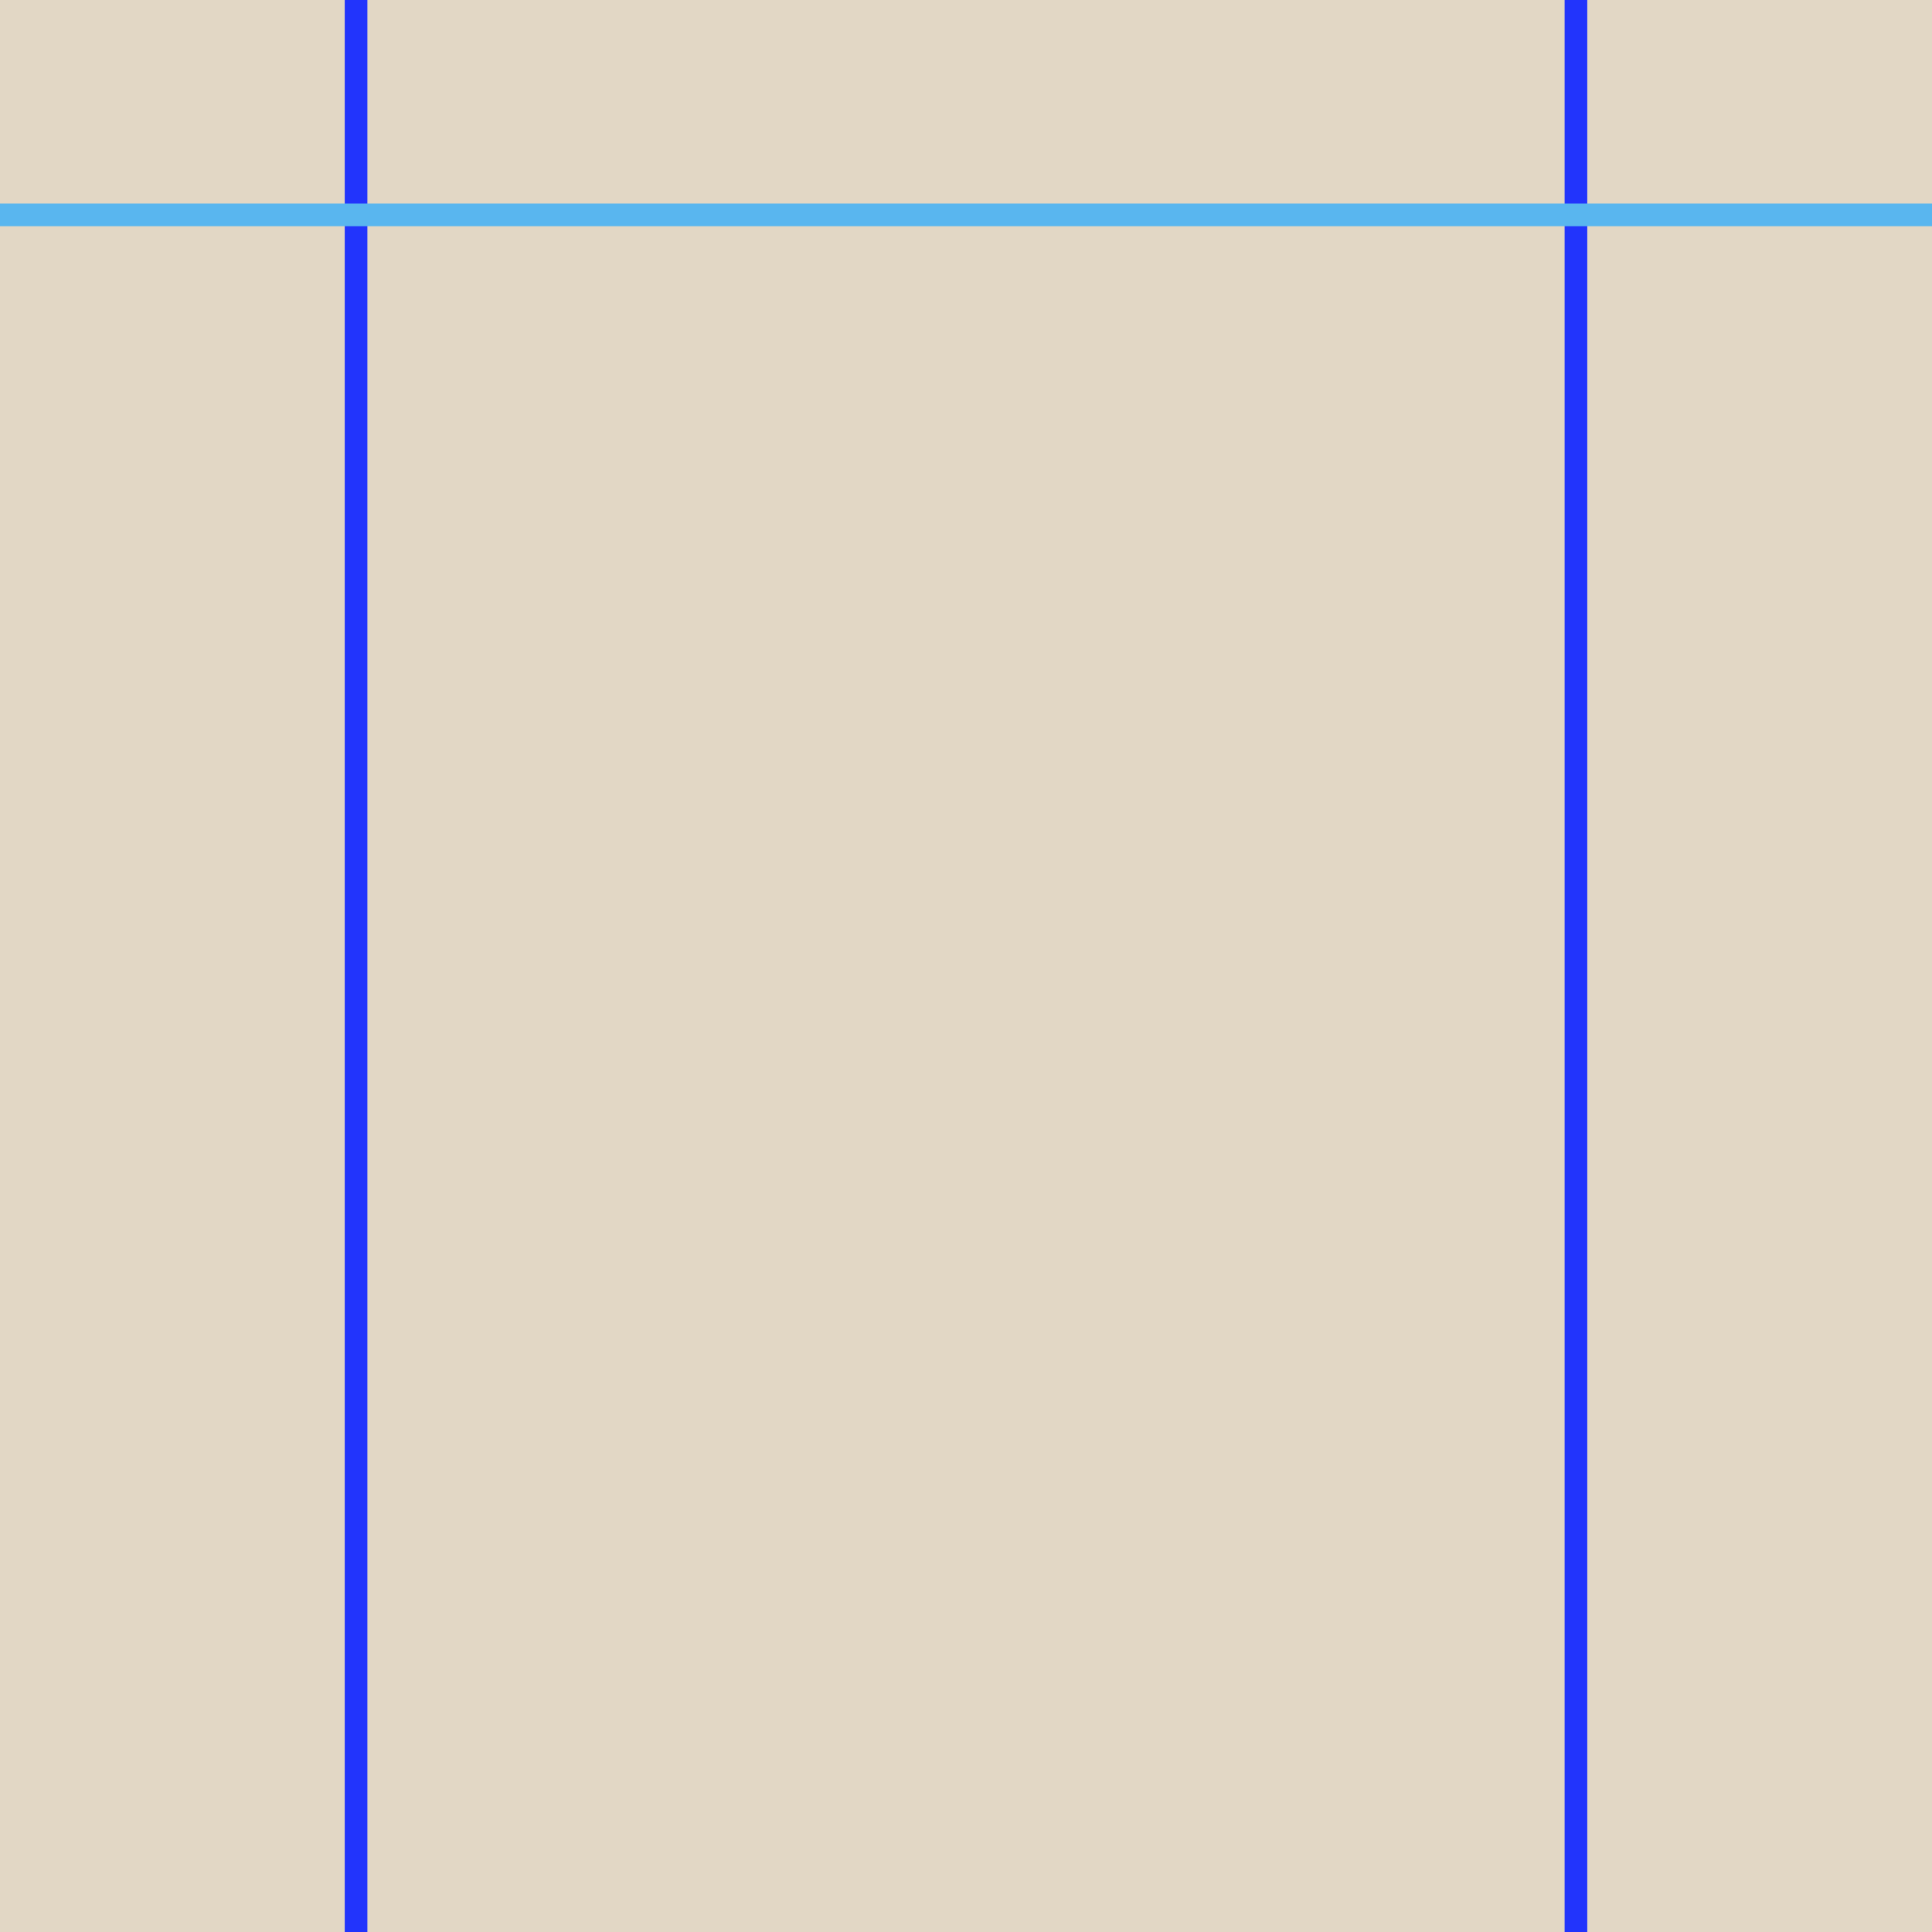
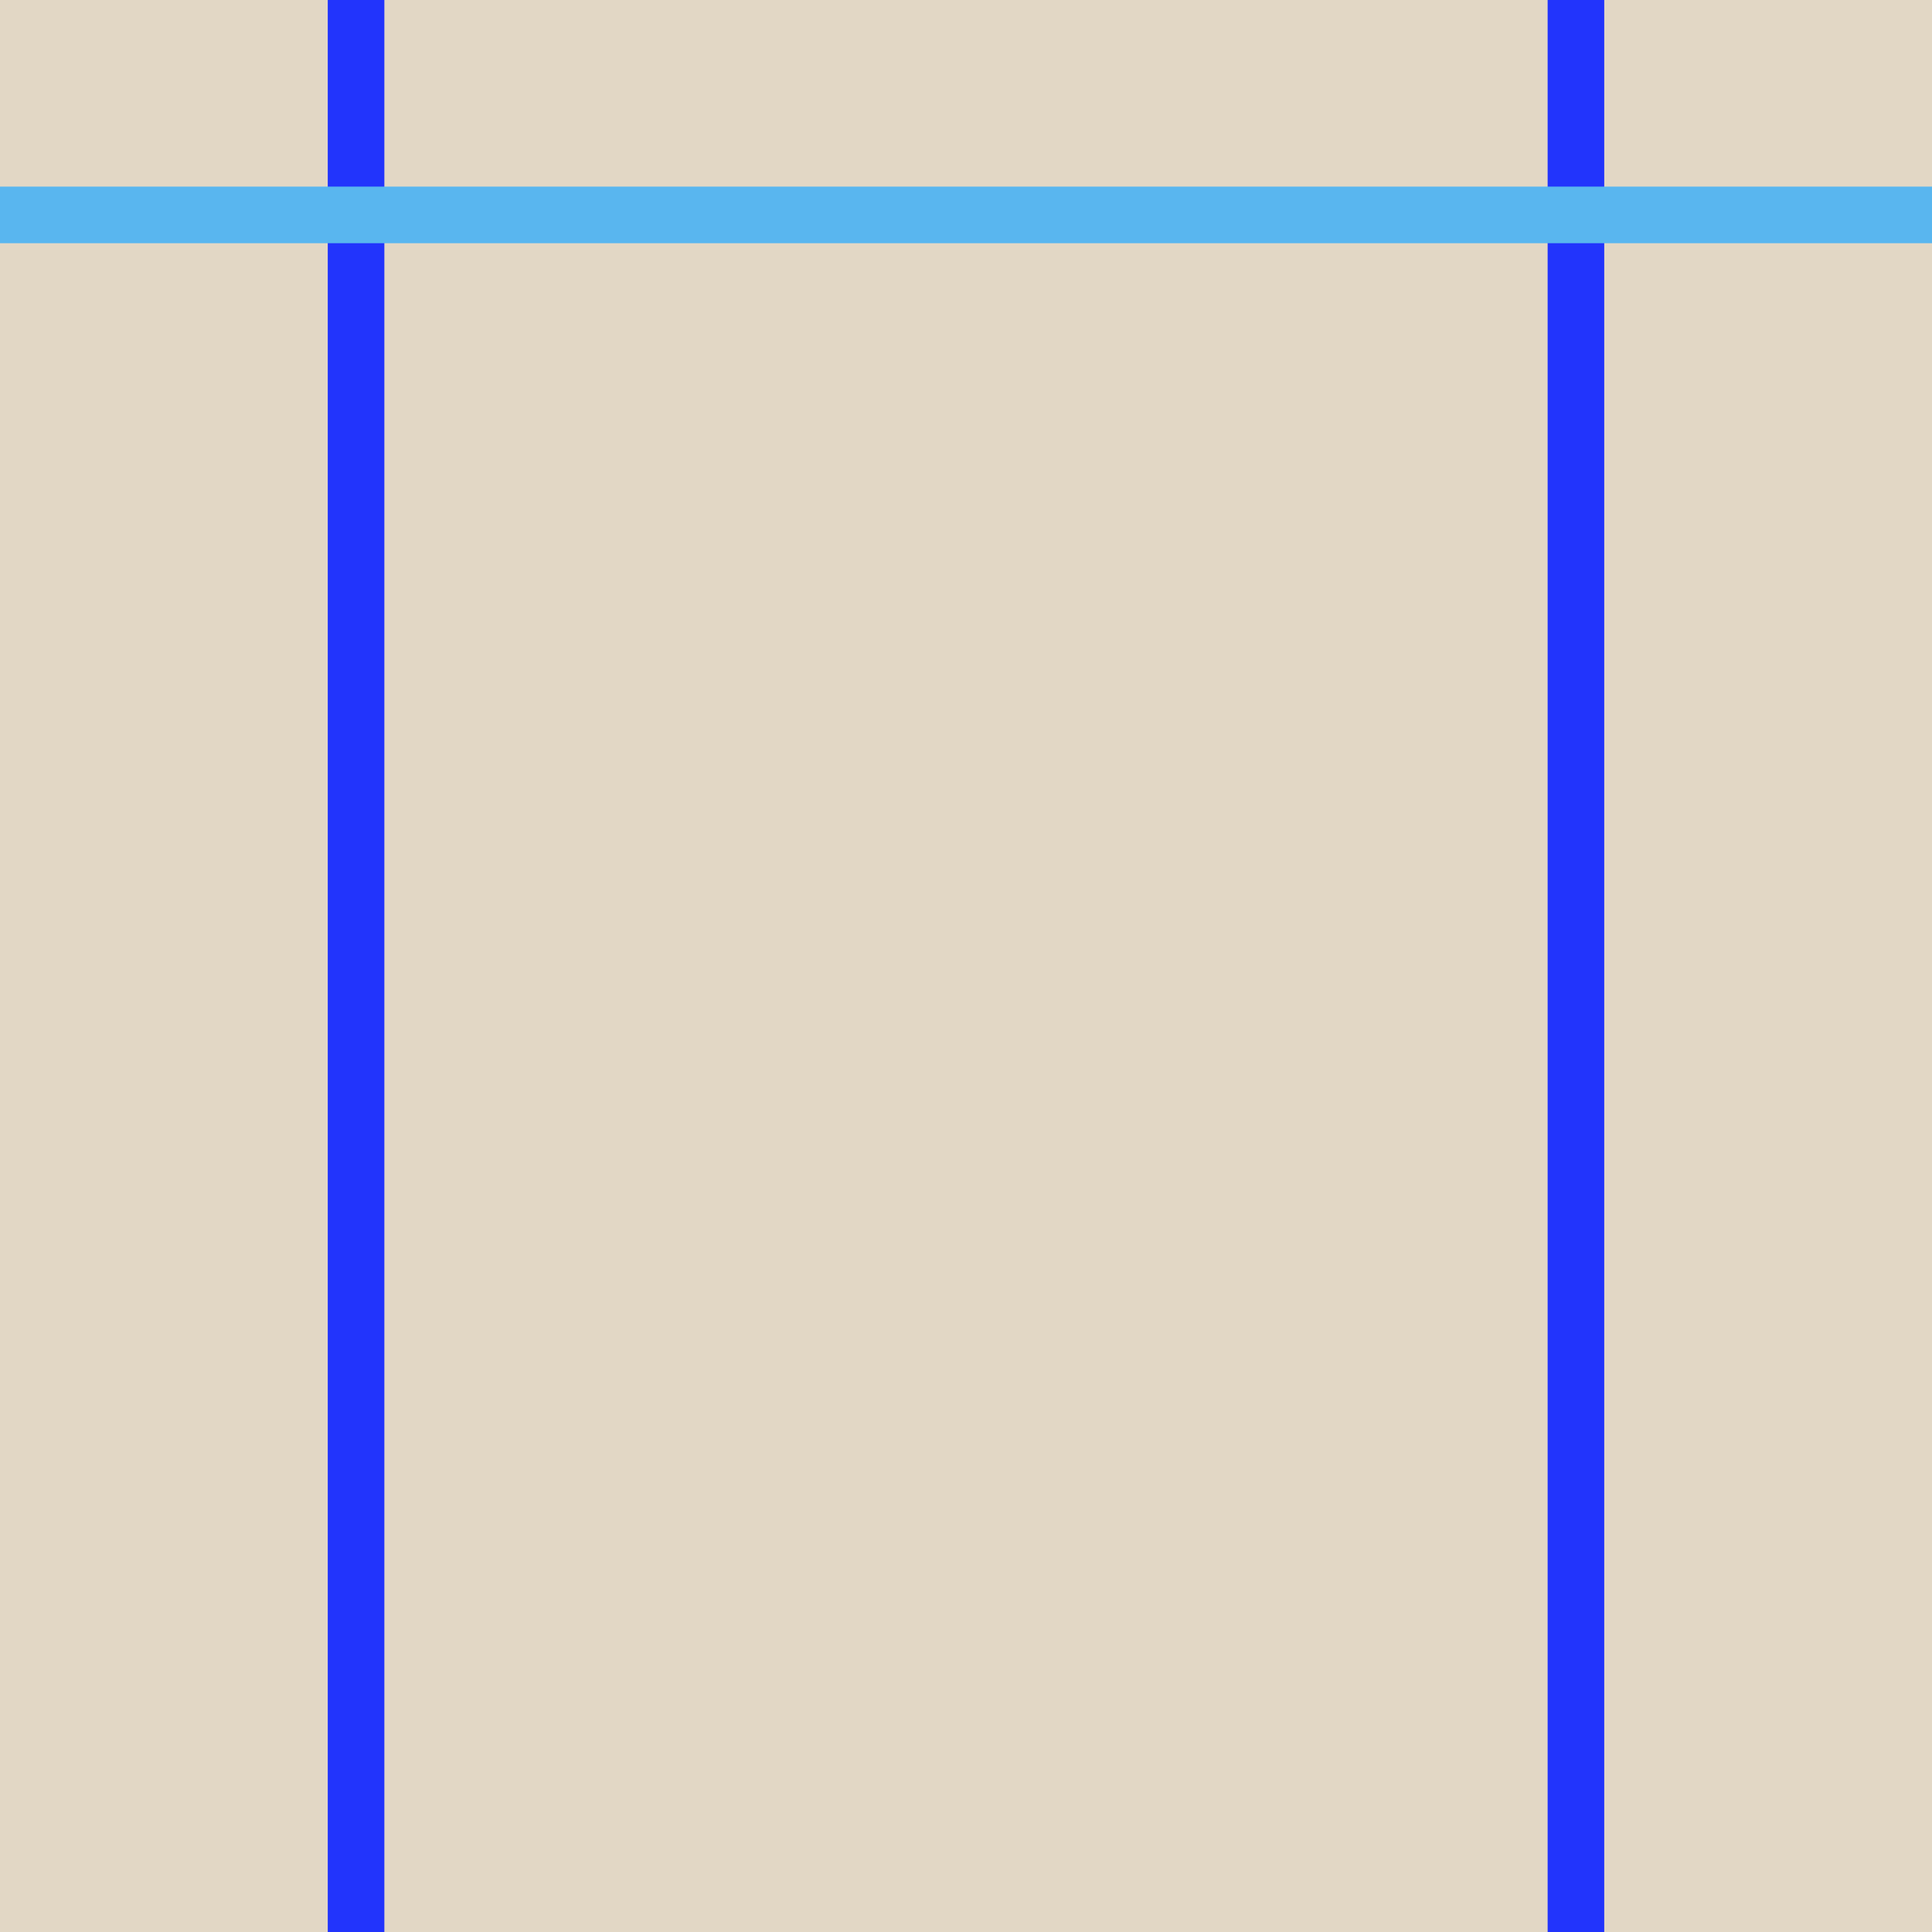
<svg xmlns="http://www.w3.org/2000/svg" id="_레이어_1" data-name="레이어 1" viewBox="0 0 512 512">
  <defs>
    <style>
      .cls-1 {
        stroke: #2234fc;
      }

      .cls-1, .cls-2 {
        fill: none;
        stroke-miterlimit: 10;
-         stroke-width: 6px;
+         stroke-width: 15px;
+       }
+ 
+       .cls-2 {
+         stroke: #59b6ef;
      }

      .cls-3 {
        fill: #e2d7c5;
-       }
- 
-       .cls-2 {
-         stroke: #59b6ef;
      }
    </style>
  </defs>
  <rect class="cls-3" width="512" height="512" />
  <g>
    <line class="cls-1" x1="94.36" y1="512" x2="94.36" y2="0" />
    <line class="cls-1" x1="417.64" y1="512" x2="417.64" y2="0" />
  </g>
  <line class="cls-2" x1="512" y1="56.95" y2="56.95" />
</svg>
